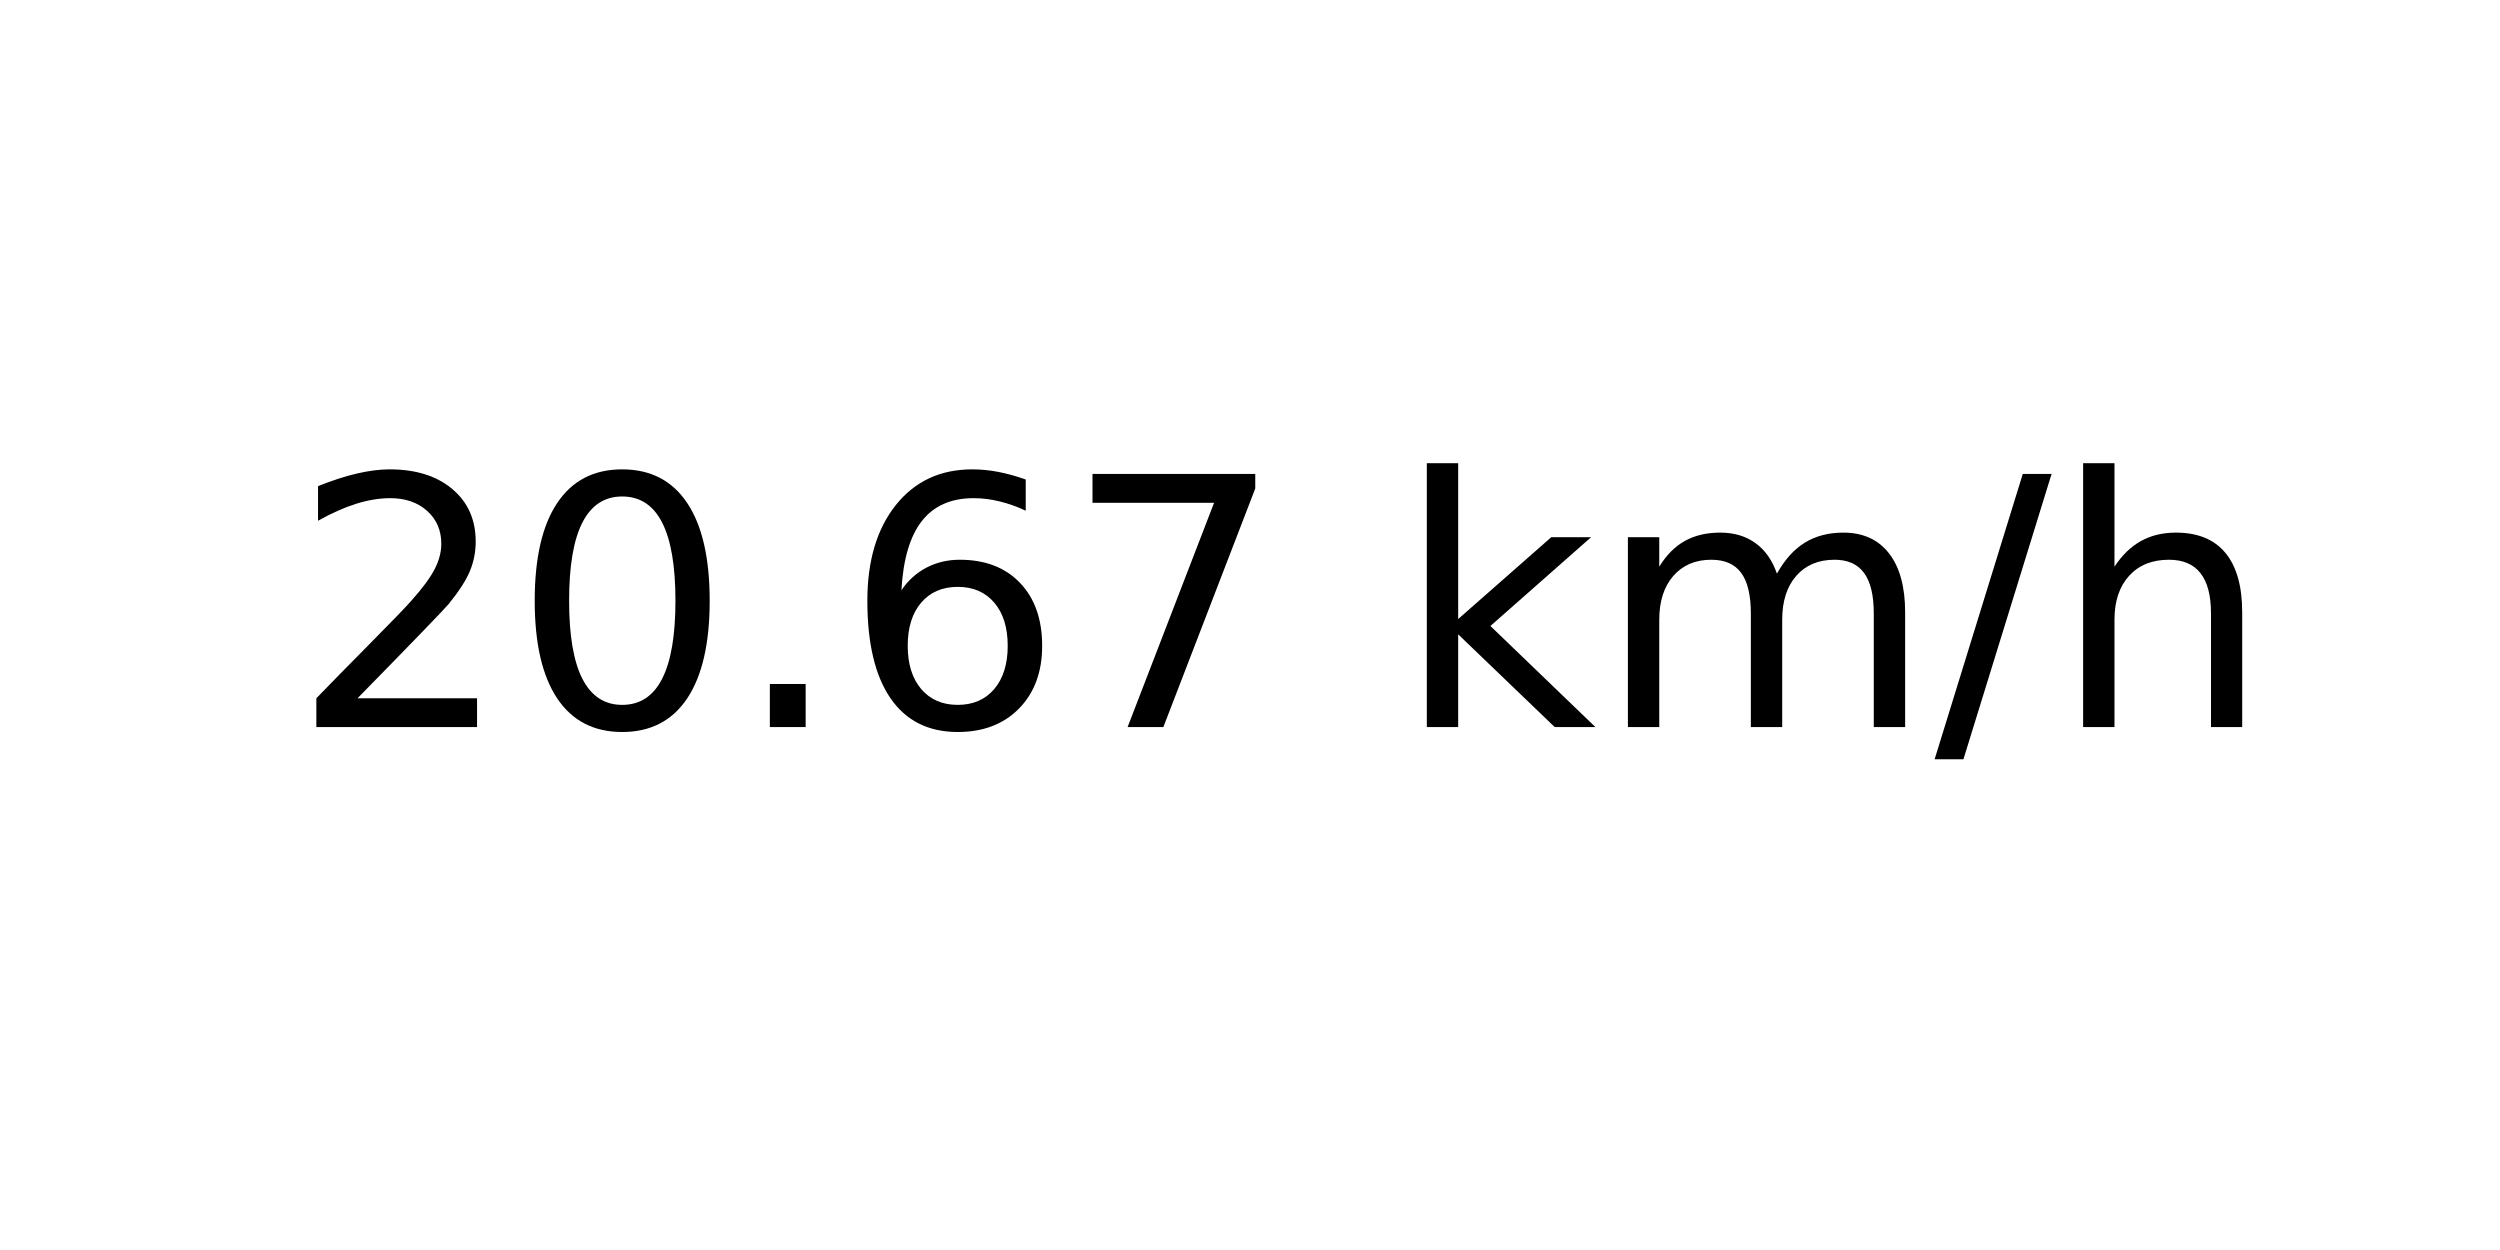
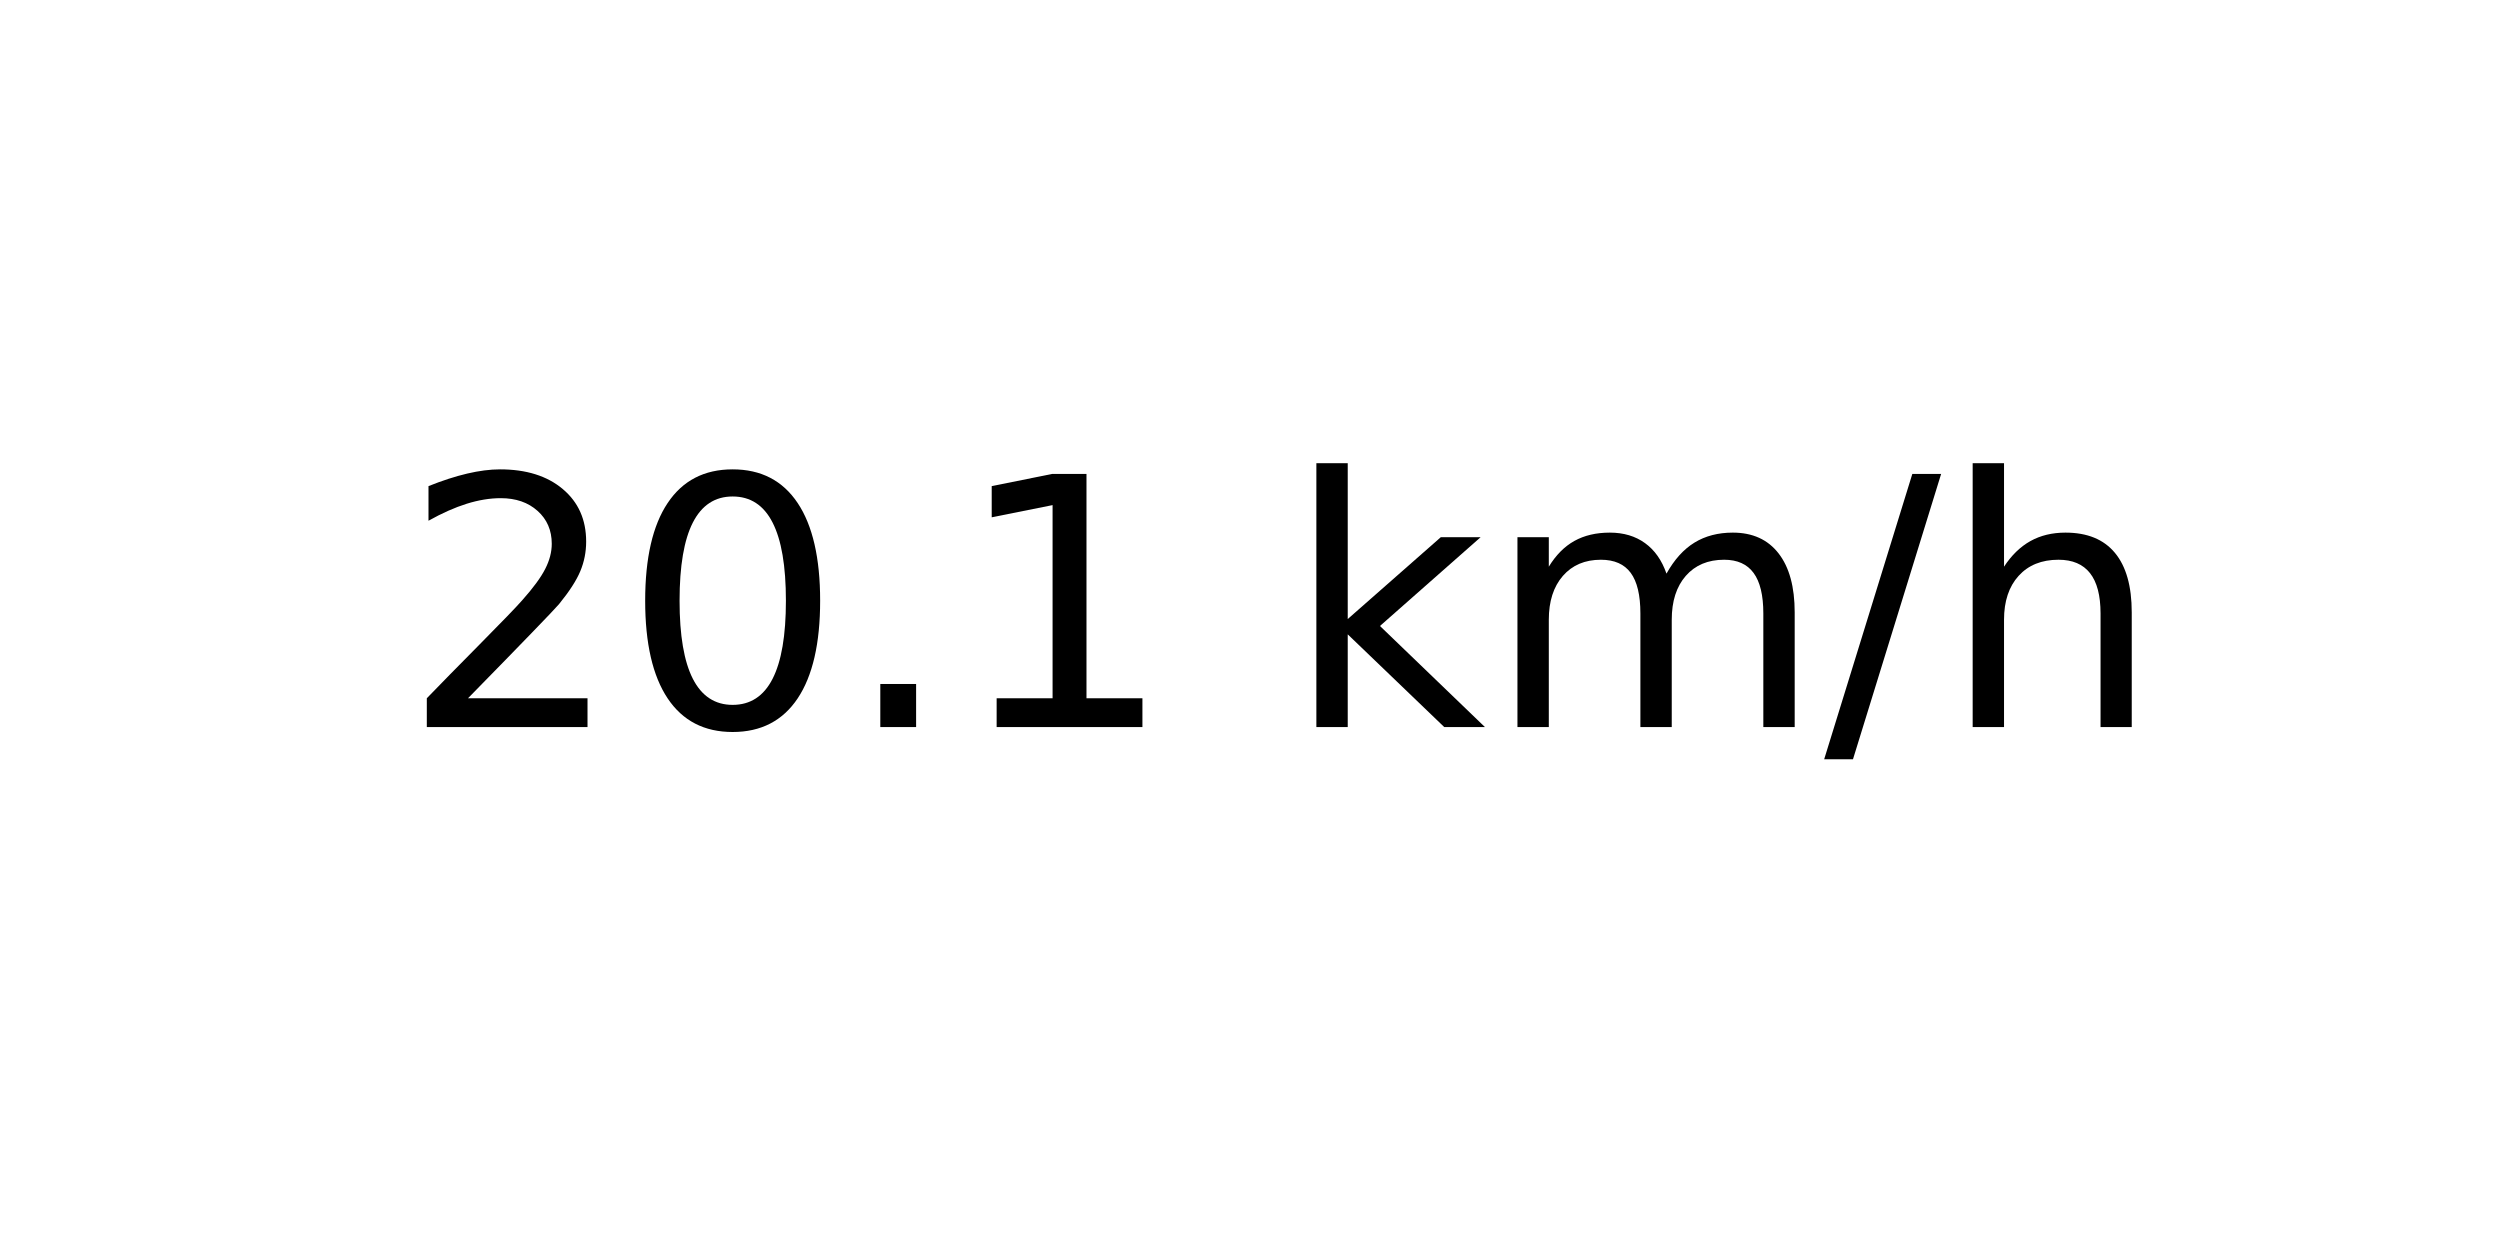
<svg xmlns="http://www.w3.org/2000/svg" xmlns:xlink="http://www.w3.org/1999/xlink" width="72pt" height="36pt" viewBox="0 0 72 36" version="1.1">
  <defs>
    <style type="text/css">*{stroke-linejoin: round; stroke-linecap: butt}</style>
  </defs>
  <g id="figure_1">
    <g id="axes_1">
      <g id="text_1">
-         <g transform="translate(8.378125 20.93937) scale(0.1 -0.1)">
+         <g transform="translate(11.55937 20.93937) scale(0.1 -0.1)">
          <defs>
            <path id="DejaVuSans-32" d="M 1228 531  L 3431 531  L 3431 0  L 469 0  L 469 531  Q 828 903 1448 1529  Q 2069 2156 2228 2338  Q 2531 2678 2651 2914  Q 2772 3150 2772 3378  Q 2772 3750 2511 3984  Q 2250 4219 1831 4219  Q 1534 4219 1204 4116  Q 875 4013 500 3803  L 500 4441  Q 881 4594 1212 4672  Q 1544 4750 1819 4750  Q 2544 4750 2975 4387  Q 3406 4025 3406 3419  Q 3406 3131 3298 2873  Q 3191 2616 2906 2266  Q 2828 2175 2409 1742  Q 1991 1309 1228 531  z " transform="scale(0.015625)" />
            <path id="DejaVuSans-30" d="M 2034 4250  Q 1547 4250 1301 3770  Q 1056 3291 1056 2328  Q 1056 1369 1301 889  Q 1547 409 2034 409  Q 2525 409 2770 889  Q 3016 1369 3016 2328  Q 3016 3291 2770 3770  Q 2525 4250 2034 4250  z M 2034 4750  Q 2819 4750 3233 4129  Q 3647 3509 3647 2328  Q 3647 1150 3233 529  Q 2819 -91 2034 -91  Q 1250 -91 836 529  Q 422 1150 422 2328  Q 422 3509 836 4129  Q 1250 4750 2034 4750  z " transform="scale(0.015625)" />
            <path id="DejaVuSans-2e" d="M 684 794  L 1344 794  L 1344 0  L 684 0  L 684 794  z " transform="scale(0.015625)" />
-             <path id="DejaVuSans-36" d="M 2113 2584  Q 1688 2584 1439 2293  Q 1191 2003 1191 1497  Q 1191 994 1439 701  Q 1688 409 2113 409  Q 2538 409 2786 701  Q 3034 994 3034 1497  Q 3034 2003 2786 2293  Q 2538 2584 2113 2584  z M 3366 4563  L 3366 3988  Q 3128 4100 2886 4159  Q 2644 4219 2406 4219  Q 1781 4219 1451 3797  Q 1122 3375 1075 2522  Q 1259 2794 1537 2939  Q 1816 3084 2150 3084  Q 2853 3084 3261 2657  Q 3669 2231 3669 1497  Q 3669 778 3244 343  Q 2819 -91 2113 -91  Q 1303 -91 875 529  Q 447 1150 447 2328  Q 447 3434 972 4092  Q 1497 4750 2381 4750  Q 2619 4750 2861 4703  Q 3103 4656 3366 4563  z " transform="scale(0.015625)" />
-             <path id="DejaVuSans-37" d="M 525 4666  L 3525 4666  L 3525 4397  L 1831 0  L 1172 0  L 2766 4134  L 525 4134  L 525 4666  z " transform="scale(0.015625)" />
+             <path id="DejaVuSans-31" d="M 794 531  L 1825 531  L 1825 4091  L 703 3866  L 703 4441  L 1819 4666  L 2450 4666  L 2450 531  L 3481 531  L 3481 0  L 794 0  L 794 531  z " transform="scale(0.015625)" />
            <path id="DejaVuSans-20" transform="scale(0.015625)" />
            <path id="DejaVuSans-6b" d="M 581 4863  L 1159 4863  L 1159 1991  L 2875 3500  L 3609 3500  L 1753 1863  L 3688 0  L 2938 0  L 1159 1709  L 1159 0  L 581 0  L 581 4863  z " transform="scale(0.015625)" />
            <path id="DejaVuSans-6d" d="M 3328 2828  Q 3544 3216 3844 3400  Q 4144 3584 4550 3584  Q 5097 3584 5394 3201  Q 5691 2819 5691 2113  L 5691 0  L 5113 0  L 5113 2094  Q 5113 2597 4934 2840  Q 4756 3084 4391 3084  Q 3944 3084 3684 2787  Q 3425 2491 3425 1978  L 3425 0  L 2847 0  L 2847 2094  Q 2847 2600 2669 2842  Q 2491 3084 2119 3084  Q 1678 3084 1418 2786  Q 1159 2488 1159 1978  L 1159 0  L 581 0  L 581 3500  L 1159 3500  L 1159 2956  Q 1356 3278 1631 3431  Q 1906 3584 2284 3584  Q 2666 3584 2933 3390  Q 3200 3197 3328 2828  z " transform="scale(0.015625)" />
            <path id="DejaVuSans-2f" d="M 1625 4666  L 2156 4666  L 531 -594  L 0 -594  L 1625 4666  z " transform="scale(0.015625)" />
            <path id="DejaVuSans-68" d="M 3513 2113  L 3513 0  L 2938 0  L 2938 2094  Q 2938 2591 2744 2837  Q 2550 3084 2163 3084  Q 1697 3084 1428 2787  Q 1159 2491 1159 1978  L 1159 0  L 581 0  L 581 4863  L 1159 4863  L 1159 2956  Q 1366 3272 1645 3428  Q 1925 3584 2291 3584  Q 2894 3584 3203 3211  Q 3513 2838 3513 2113  z " transform="scale(0.015625)" />
          </defs>
          <use xlink:href="#DejaVuSans-32" />
          <use xlink:href="#DejaVuSans-30" x="63.623" />
          <use xlink:href="#DejaVuSans-2e" x="127.246" />
-           <use xlink:href="#DejaVuSans-36" x="159.033" />
-           <use xlink:href="#DejaVuSans-37" x="222.656" />
-           <use xlink:href="#DejaVuSans-20" x="286.279" />
-           <use xlink:href="#DejaVuSans-6b" x="318.066" />
-           <use xlink:href="#DejaVuSans-6d" x="375.977" />
-           <use xlink:href="#DejaVuSans-2f" x="473.389" />
-           <use xlink:href="#DejaVuSans-68" x="507.08" />
+           <use xlink:href="#DejaVuSans-31" x="159.033" />
+           <use xlink:href="#DejaVuSans-20" x="222.656" />
+           <use xlink:href="#DejaVuSans-6b" x="254.443" />
+           <use xlink:href="#DejaVuSans-6d" x="312.354" />
+           <use xlink:href="#DejaVuSans-2f" x="409.766" />
+           <use xlink:href="#DejaVuSans-68" x="443.457" />
        </g>
      </g>
    </g>
  </g>
</svg>
